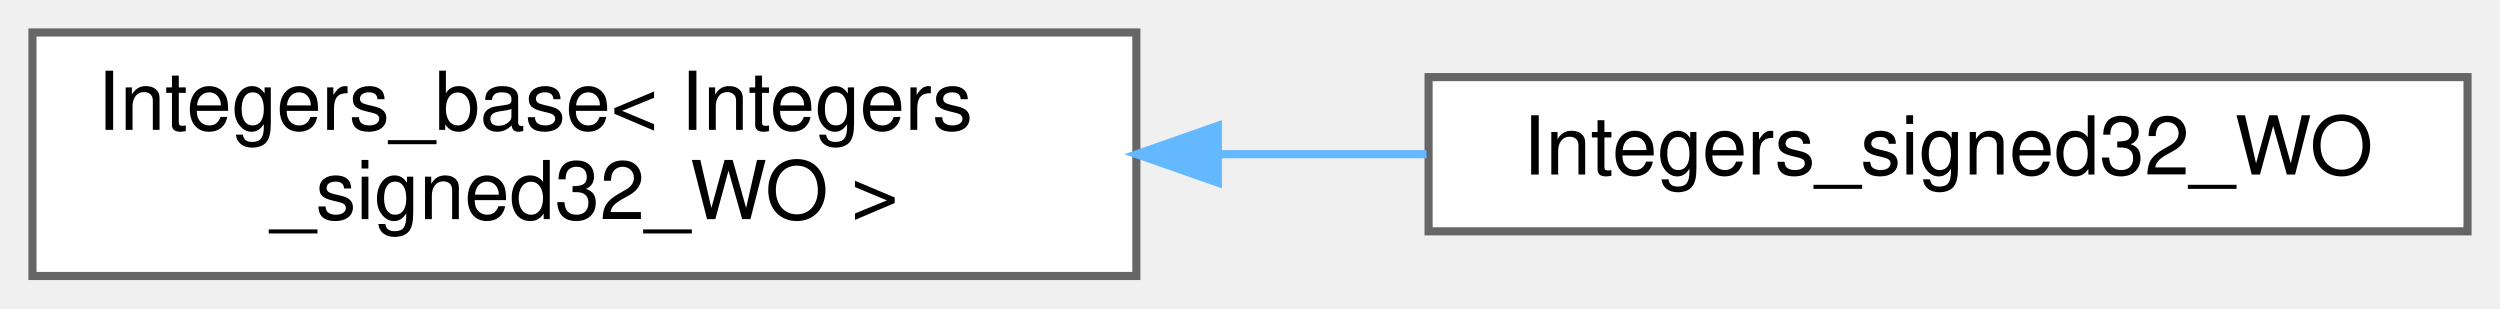
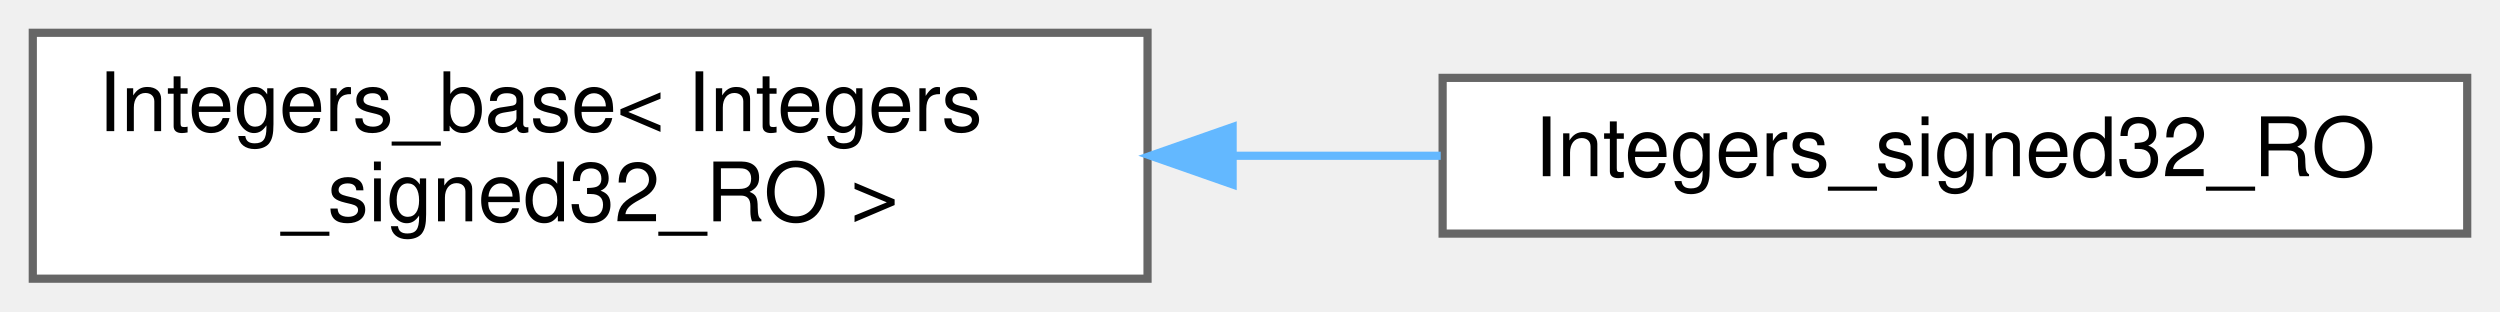
- <svg xmlns="http://www.w3.org/2000/svg" xmlns:xlink="http://www.w3.org/1999/xlink" width="308pt" height="38pt" viewBox="0.00 0.00 308.00 38.00">
+ <svg xmlns="http://www.w3.org/2000/svg" xmlns:xlink="http://www.w3.org/1999/xlink" width="305pt" height="38pt" viewBox="0.00 0.00 305.00 38.00">
  <g id="graph0" class="graph" transform="scale(1 1) rotate(0) translate(4 34)">
    <g id="Node000000" class="node">
      <g id="a_Node000000">
        <a xlink:href="struct_integers__base.html" target="_top" xlink:title=" ">
          <polygon fill="white" stroke="#666666" points="136,-30 0,-30 0,0 136,0 136,-30" />
          <text text-anchor="start" x="8" y="-18" font-family="Helvetica,sans-Serif" font-size="10.00">Integers_base&lt; Integers</text>
-           <text text-anchor="middle" x="68" y="-7" font-family="Helvetica,sans-Serif" font-size="10.00">_signed32_WO &gt;</text>
+           <text text-anchor="middle" x="68" y="-7" font-family="Helvetica,sans-Serif" font-size="10.00">_signed32_RO &gt;</text>
        </a>
      </g>
    </g>
    <g id="Node000001" class="node">
      <g id="a_Node000001">
-         <a xlink:href="struct_integers__signed32___w_o.html" target="_top" xlink:title=" ">
-           <polygon fill="white" stroke="#666666" points="300,-24.5 172,-24.5 172,-5.5 300,-5.5 300,-24.5" />
-           <text text-anchor="middle" x="236" y="-12.5" font-family="Helvetica,sans-Serif" font-size="10.00">Integers_signed32_WO</text>
+         <a xlink:href="struct_integers__signed32___r_o.html" target="_top" xlink:title=" ">
+           <polygon fill="white" stroke="#666666" points="297,-24.5 172,-24.5 172,-5.5 297,-5.5 297,-24.5" />
+           <text text-anchor="middle" x="234.5" y="-12.5" font-family="Helvetica,sans-Serif" font-size="10.00">Integers_signed32_RO</text>
        </a>
      </g>
    </g>
-     <g id="edge229_Node000000_Node000001" class="edge">
-       <g id="a_edge229_Node000000_Node000001">
+     <g id="edge228_Node000000_Node000001" class="edge">
+       <g id="a_edge228_Node000000_Node000001">
        <a xlink:title=" ">
-           <path fill="none" stroke="#63b8ff" d="M146.07,-15C154.67,-15 163.35,-15 171.74,-15" />
-           <polygon fill="#63b8ff" stroke="#63b8ff" points="146.04,-11.5 136.04,-15 146.04,-18.5 146.04,-11.5" />
+           <path fill="none" stroke="#63b8ff" d="M146.62,-15C155.06,-15 163.56,-15 171.77,-15" />
+           <polygon fill="#63b8ff" stroke="#63b8ff" points="146.38,-11.5 136.38,-15 146.38,-18.5 146.38,-11.5" />
        </a>
      </g>
    </g>
  </g>
</svg>
